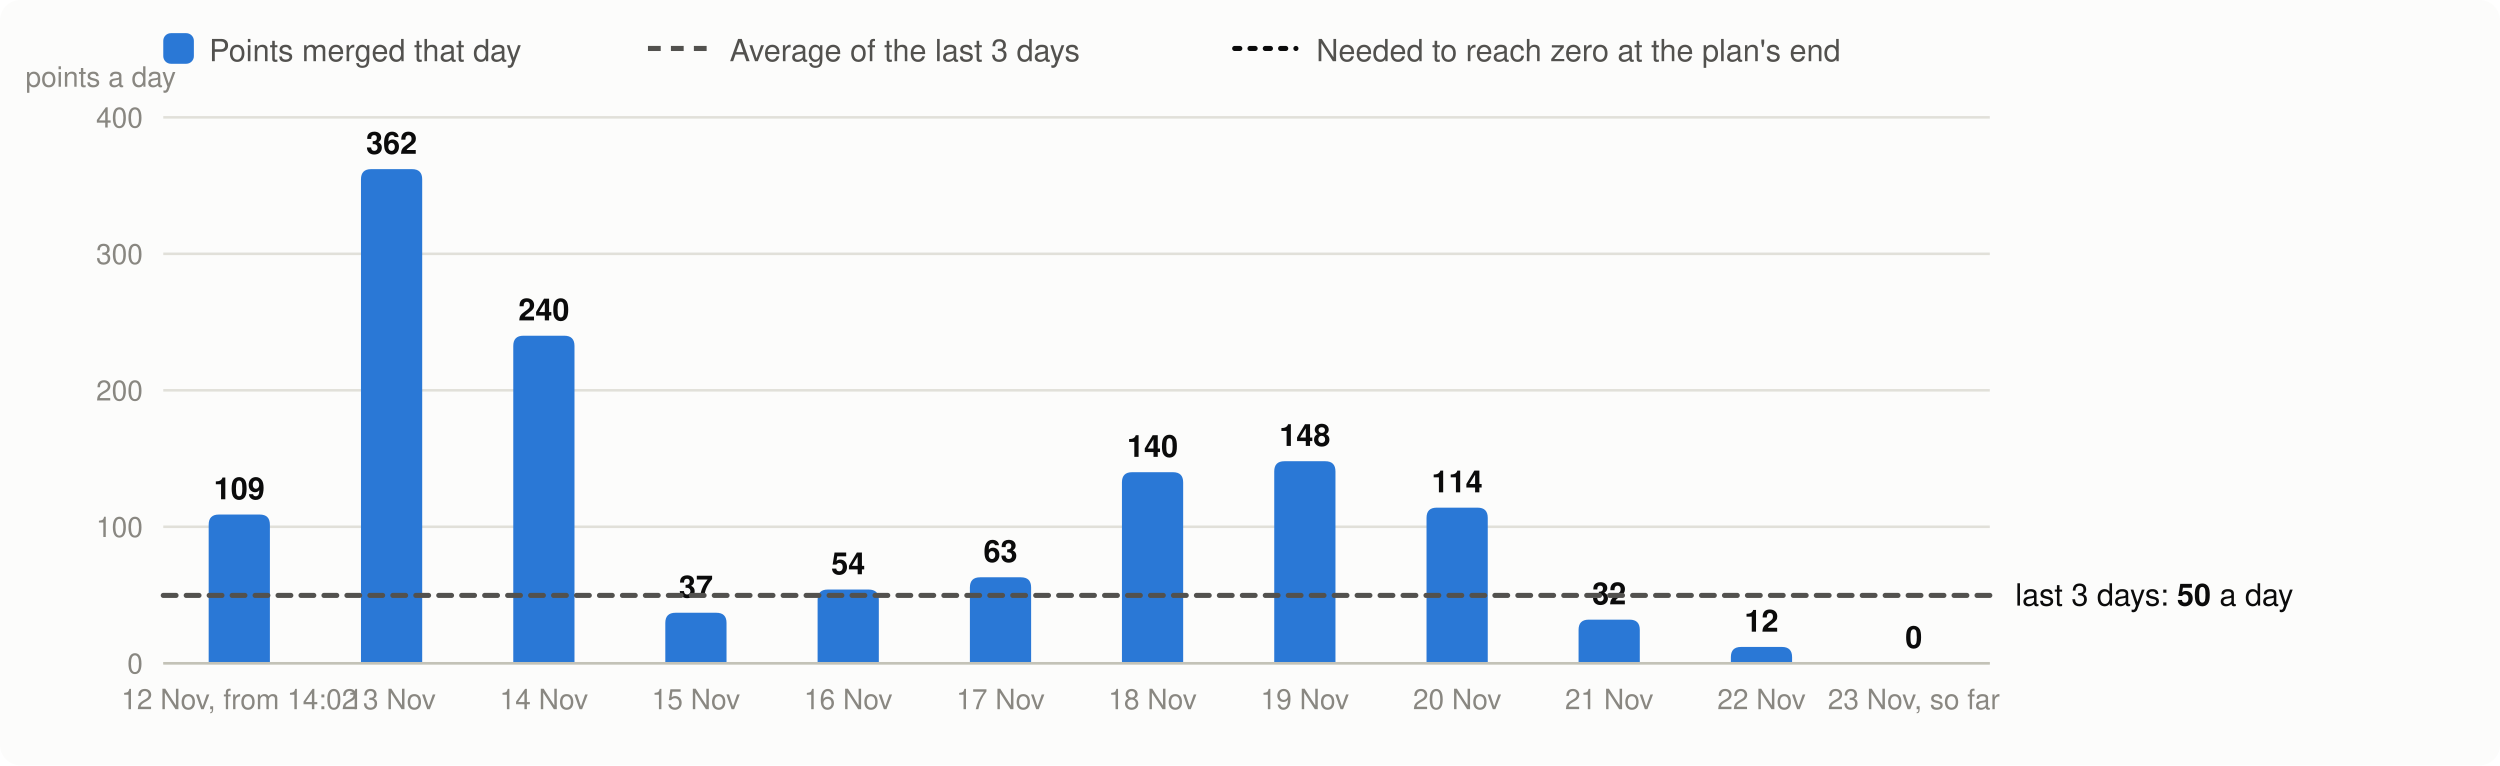
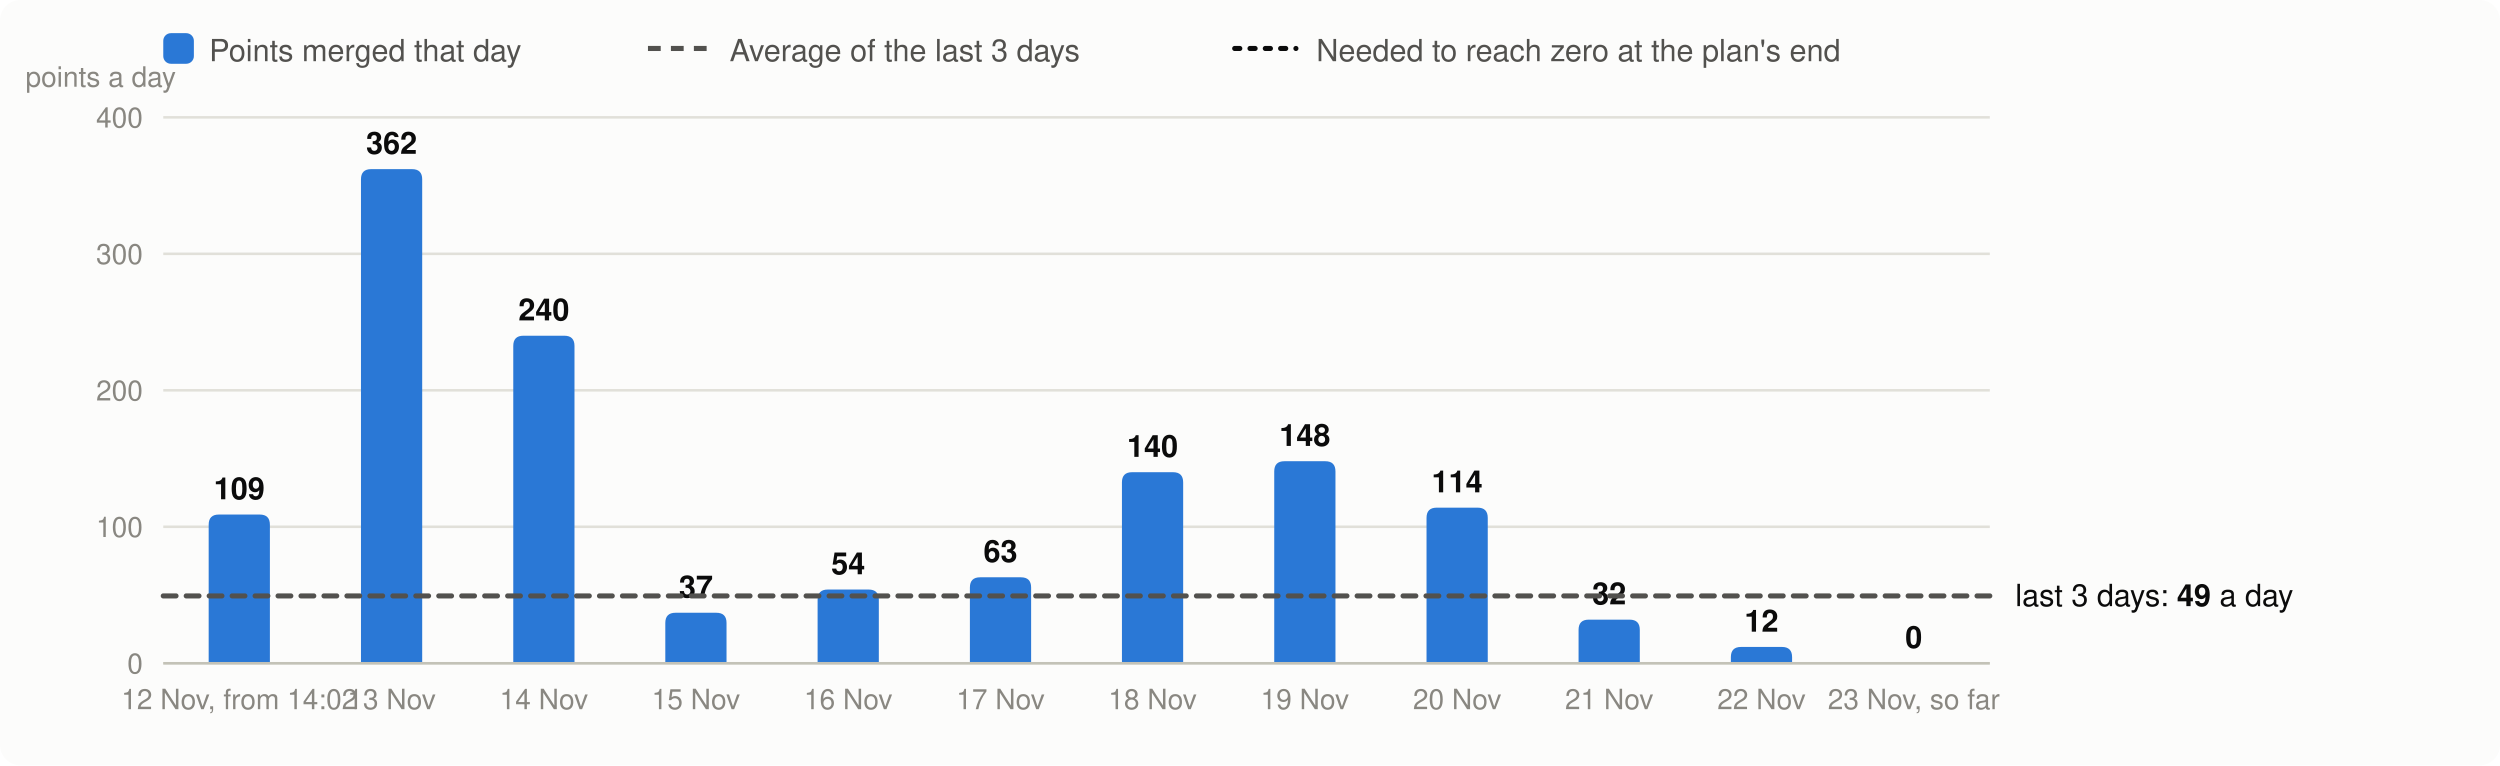
<svg xmlns="http://www.w3.org/2000/svg" viewBox="0 0 980 300" width="980" height="300" font-family="system-ui,-apple-system,Segoe UI,Helvetica,Arial,sans-serif" font-size="13" role="img" aria-label="Velocity: story points merged per day, the 3-day average and the velocity needed">
  <rect width="980" height="300" rx="8" fill="#fcfcfb" />
  <rect x="64" y="13" width="12" height="12" rx="3" fill="#2a78d6" />
  <text x="82" y="24" fill="#52514e" font-size="12">Points merged that day</text>
  <line x1="254" x2="278" y1="19" y2="19" stroke="#52514e" stroke-width="2" stroke-dasharray="5 4" />
  <text x="286" y="24" fill="#52514e" font-size="12">Average of the last 3 days</text>
  <line x1="484" x2="508" y1="19" y2="19" stroke="#0b0b0b" stroke-width="2" stroke-dasharray="2 4" stroke-linecap="round" />
  <text x="516" y="24" fill="#52514e" font-size="12">Needed to reach zero at the plan's end</text>
  <line x1="64" x2="780" y1="260.0" y2="260.0" stroke="#e1e0d9" />
  <text x="56" y="264.0" text-anchor="end" fill="#898781" font-size="11">0</text>
  <line x1="64" x2="780" y1="206.5" y2="206.5" stroke="#e1e0d9" />
  <text x="56" y="210.5" text-anchor="end" fill="#898781" font-size="11">100</text>
  <line x1="64" x2="780" y1="153.0" y2="153.0" stroke="#e1e0d9" />
  <text x="56" y="157.0" text-anchor="end" fill="#898781" font-size="11">200</text>
  <line x1="64" x2="780" y1="99.5" y2="99.5" stroke="#e1e0d9" />
  <text x="56" y="103.5" text-anchor="end" fill="#898781" font-size="11">300</text>
  <line x1="64" x2="780" y1="46.0" y2="46.0" stroke="#e1e0d9" />
  <text x="56" y="50.0" text-anchor="end" fill="#898781" font-size="11">400</text>
  <text x="10" y="34" fill="#898781" font-size="11">points a day</text>
  <path d="M81.8,260.0V205.7Q81.8,201.7 85.8,201.7H101.8Q105.8,201.7 105.8,205.7V260.0Z" fill="#2a78d6" />
  <text x="93.8" y="195.7" text-anchor="middle" fill="#0b0b0b" font-size="12" font-weight="600">109</text>
  <text x="93.8" y="278" text-anchor="middle" fill="#898781" font-size="11">12 Nov, from 14:02</text>
  <path d="M141.5,260.0V70.3Q141.5,66.3 145.5,66.3H161.5Q165.5,66.3 165.5,70.3V260.0Z" fill="#2a78d6" />
  <text x="153.5" y="60.3" text-anchor="middle" fill="#0b0b0b" font-size="12" font-weight="600">362</text>
  <text x="153.5" y="278" text-anchor="middle" fill="#898781" font-size="11">13 Nov</text>
  <path d="M201.2,260.0V135.6Q201.2,131.6 205.2,131.6H221.2Q225.2,131.6 225.2,135.6V260.0Z" fill="#2a78d6" />
  <text x="213.2" y="125.6" text-anchor="middle" fill="#0b0b0b" font-size="12" font-weight="600">240</text>
  <text x="213.2" y="278" text-anchor="middle" fill="#898781" font-size="11">14 Nov</text>
  <path d="M260.8,260.0V244.2Q260.8,240.2 264.8,240.2H280.8Q284.8,240.2 284.8,244.2V260.0Z" fill="#2a78d6" />
  <text x="272.8" y="234.2" text-anchor="middle" fill="#0b0b0b" font-size="12" font-weight="600">37</text>
  <text x="272.8" y="278" text-anchor="middle" fill="#898781" font-size="11">15 Nov</text>
  <path d="M320.5,260.0V235.1Q320.5,231.1 324.5,231.1H340.5Q344.5,231.1 344.5,235.1V260.0Z" fill="#2a78d6" />
  <text x="332.5" y="225.1" text-anchor="middle" fill="#0b0b0b" font-size="12" font-weight="600">54</text>
  <text x="332.5" y="278" text-anchor="middle" fill="#898781" font-size="11">16 Nov</text>
  <path d="M380.2,260.0V230.3Q380.2,226.3 384.2,226.3H400.2Q404.2,226.3 404.2,230.3V260.0Z" fill="#2a78d6" />
  <text x="392.2" y="220.3" text-anchor="middle" fill="#0b0b0b" font-size="12" font-weight="600">63</text>
  <text x="392.2" y="278" text-anchor="middle" fill="#898781" font-size="11">17 Nov</text>
  <path d="M439.8,260.0V189.1Q439.8,185.1 443.8,185.1H459.8Q463.8,185.1 463.8,189.1V260.0Z" fill="#2a78d6" />
  <text x="451.8" y="179.1" text-anchor="middle" fill="#0b0b0b" font-size="12" font-weight="600">140</text>
  <text x="451.8" y="278" text-anchor="middle" fill="#898781" font-size="11">18 Nov</text>
  <path d="M499.5,260.0V184.8Q499.5,180.8 503.5,180.8H519.5Q523.5,180.8 523.5,184.8V260.0Z" fill="#2a78d6" />
  <text x="511.5" y="174.8" text-anchor="middle" fill="#0b0b0b" font-size="12" font-weight="600">148</text>
  <text x="511.5" y="278" text-anchor="middle" fill="#898781" font-size="11">19 Nov</text>
  <path d="M559.2,260.0V203.0Q559.2,199.0 563.2,199.0H579.2Q583.2,199.0 583.2,203.0V260.0Z" fill="#2a78d6" />
  <text x="571.2" y="193.0" text-anchor="middle" fill="#0b0b0b" font-size="12" font-weight="600">114</text>
  <text x="571.2" y="278" text-anchor="middle" fill="#898781" font-size="11">20 Nov</text>
  <path d="M618.8,260.0V246.9Q618.8,242.9 622.8,242.9H638.8Q642.8,242.9 642.8,246.9V260.0Z" fill="#2a78d6" />
  <text x="630.8" y="236.9" text-anchor="middle" fill="#0b0b0b" font-size="12" font-weight="600">32</text>
  <text x="630.8" y="278" text-anchor="middle" fill="#898781" font-size="11">21 Nov</text>
  <path d="M678.5,260.0V257.6Q678.5,253.6 682.5,253.6H698.5Q702.5,253.6 702.5,257.6V260.0Z" fill="#2a78d6" />
  <text x="690.5" y="247.6" text-anchor="middle" fill="#0b0b0b" font-size="12" font-weight="600">12</text>
  <text x="690.5" y="278" text-anchor="middle" fill="#898781" font-size="11">22 Nov</text>
  <text x="750.2" y="254.0" text-anchor="middle" fill="#0b0b0b" font-size="12" font-weight="600">0</text>
  <text x="750.2" y="278" text-anchor="middle" fill="#898781" font-size="11">23 Nov, so far</text>
  <line x1="64" x2="780" y1="260.0" y2="260.0" stroke="#c3c2b7" />
-   <line x1="64" x2="780" y1="233.4" y2="233.4" stroke="#52514e" stroke-width="2" stroke-dasharray="5 4" stroke-linecap="round" />
-   <text x="790" y="237.4" fill="#0b0b0b" font-size="12">last 3 days: <tspan font-weight="600">50</tspan> a day</text>
+   <line x1="64" x2="780" y1="233.6" y2="233.6" stroke="#52514e" stroke-width="2" stroke-dasharray="5 4" stroke-linecap="round" />
+   <text x="790" y="237.6" fill="#0b0b0b" font-size="12">last 3 days: <tspan font-weight="600">49</tspan> a day</text>
</svg>
